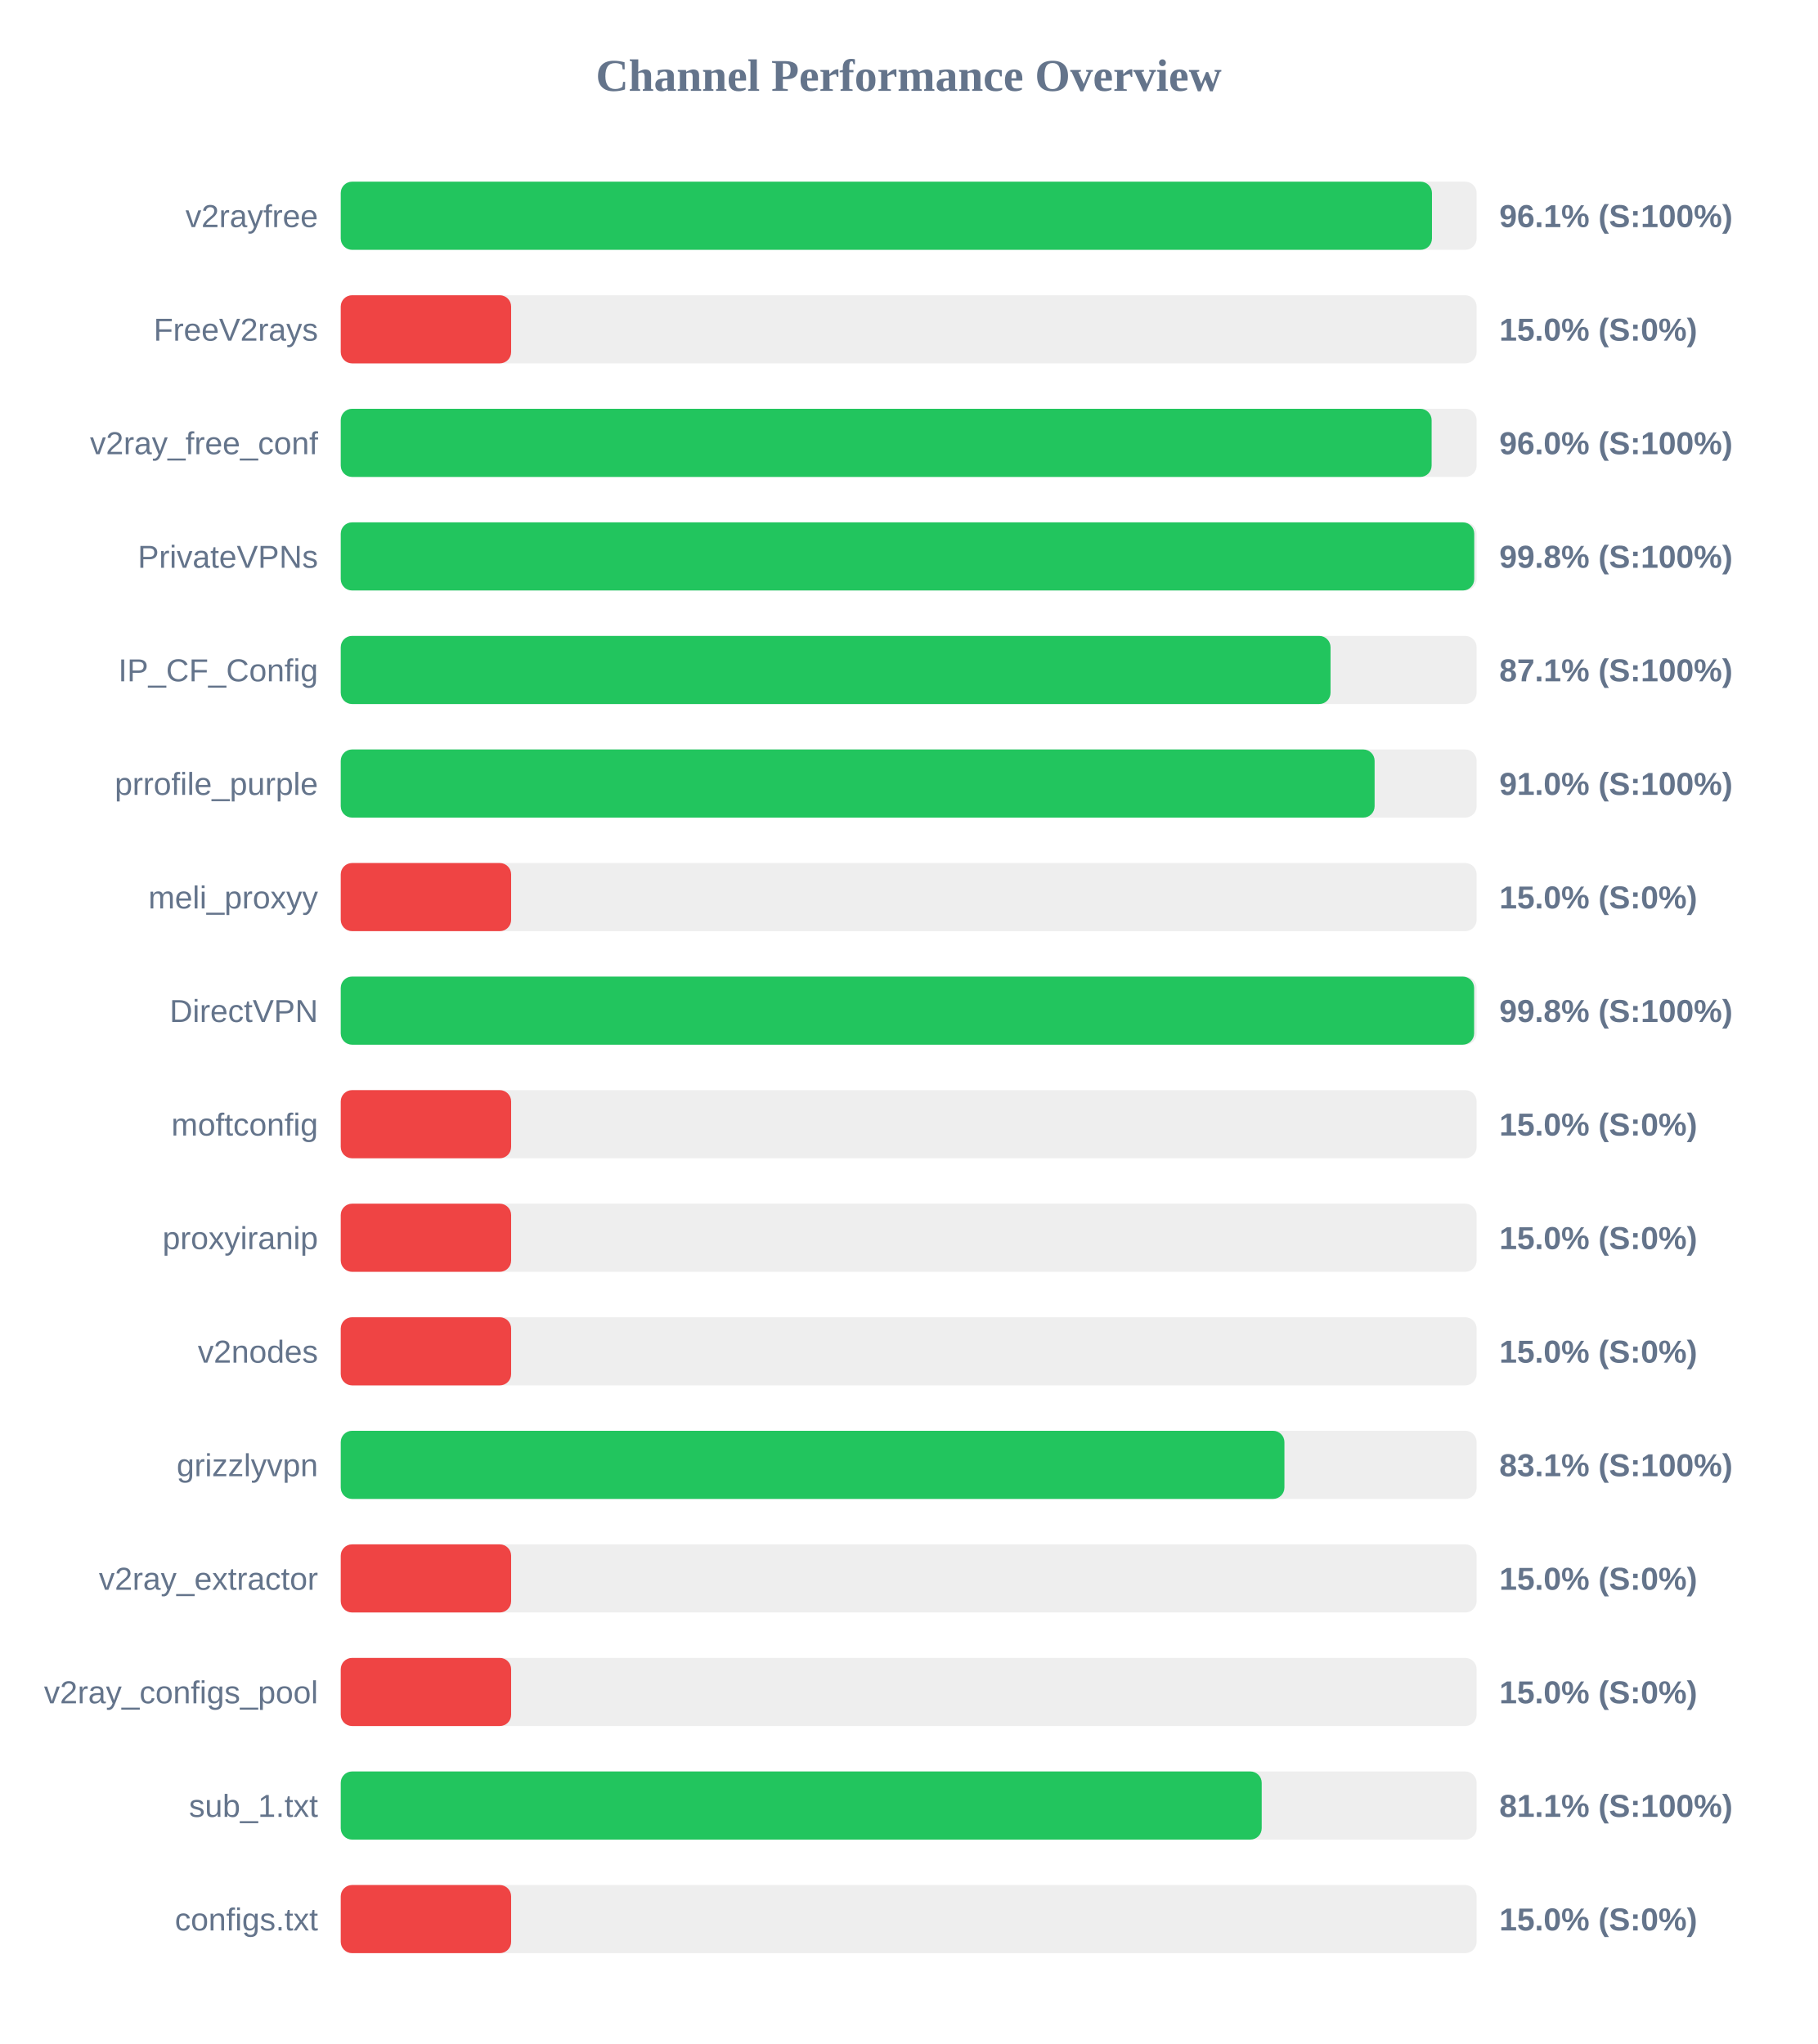
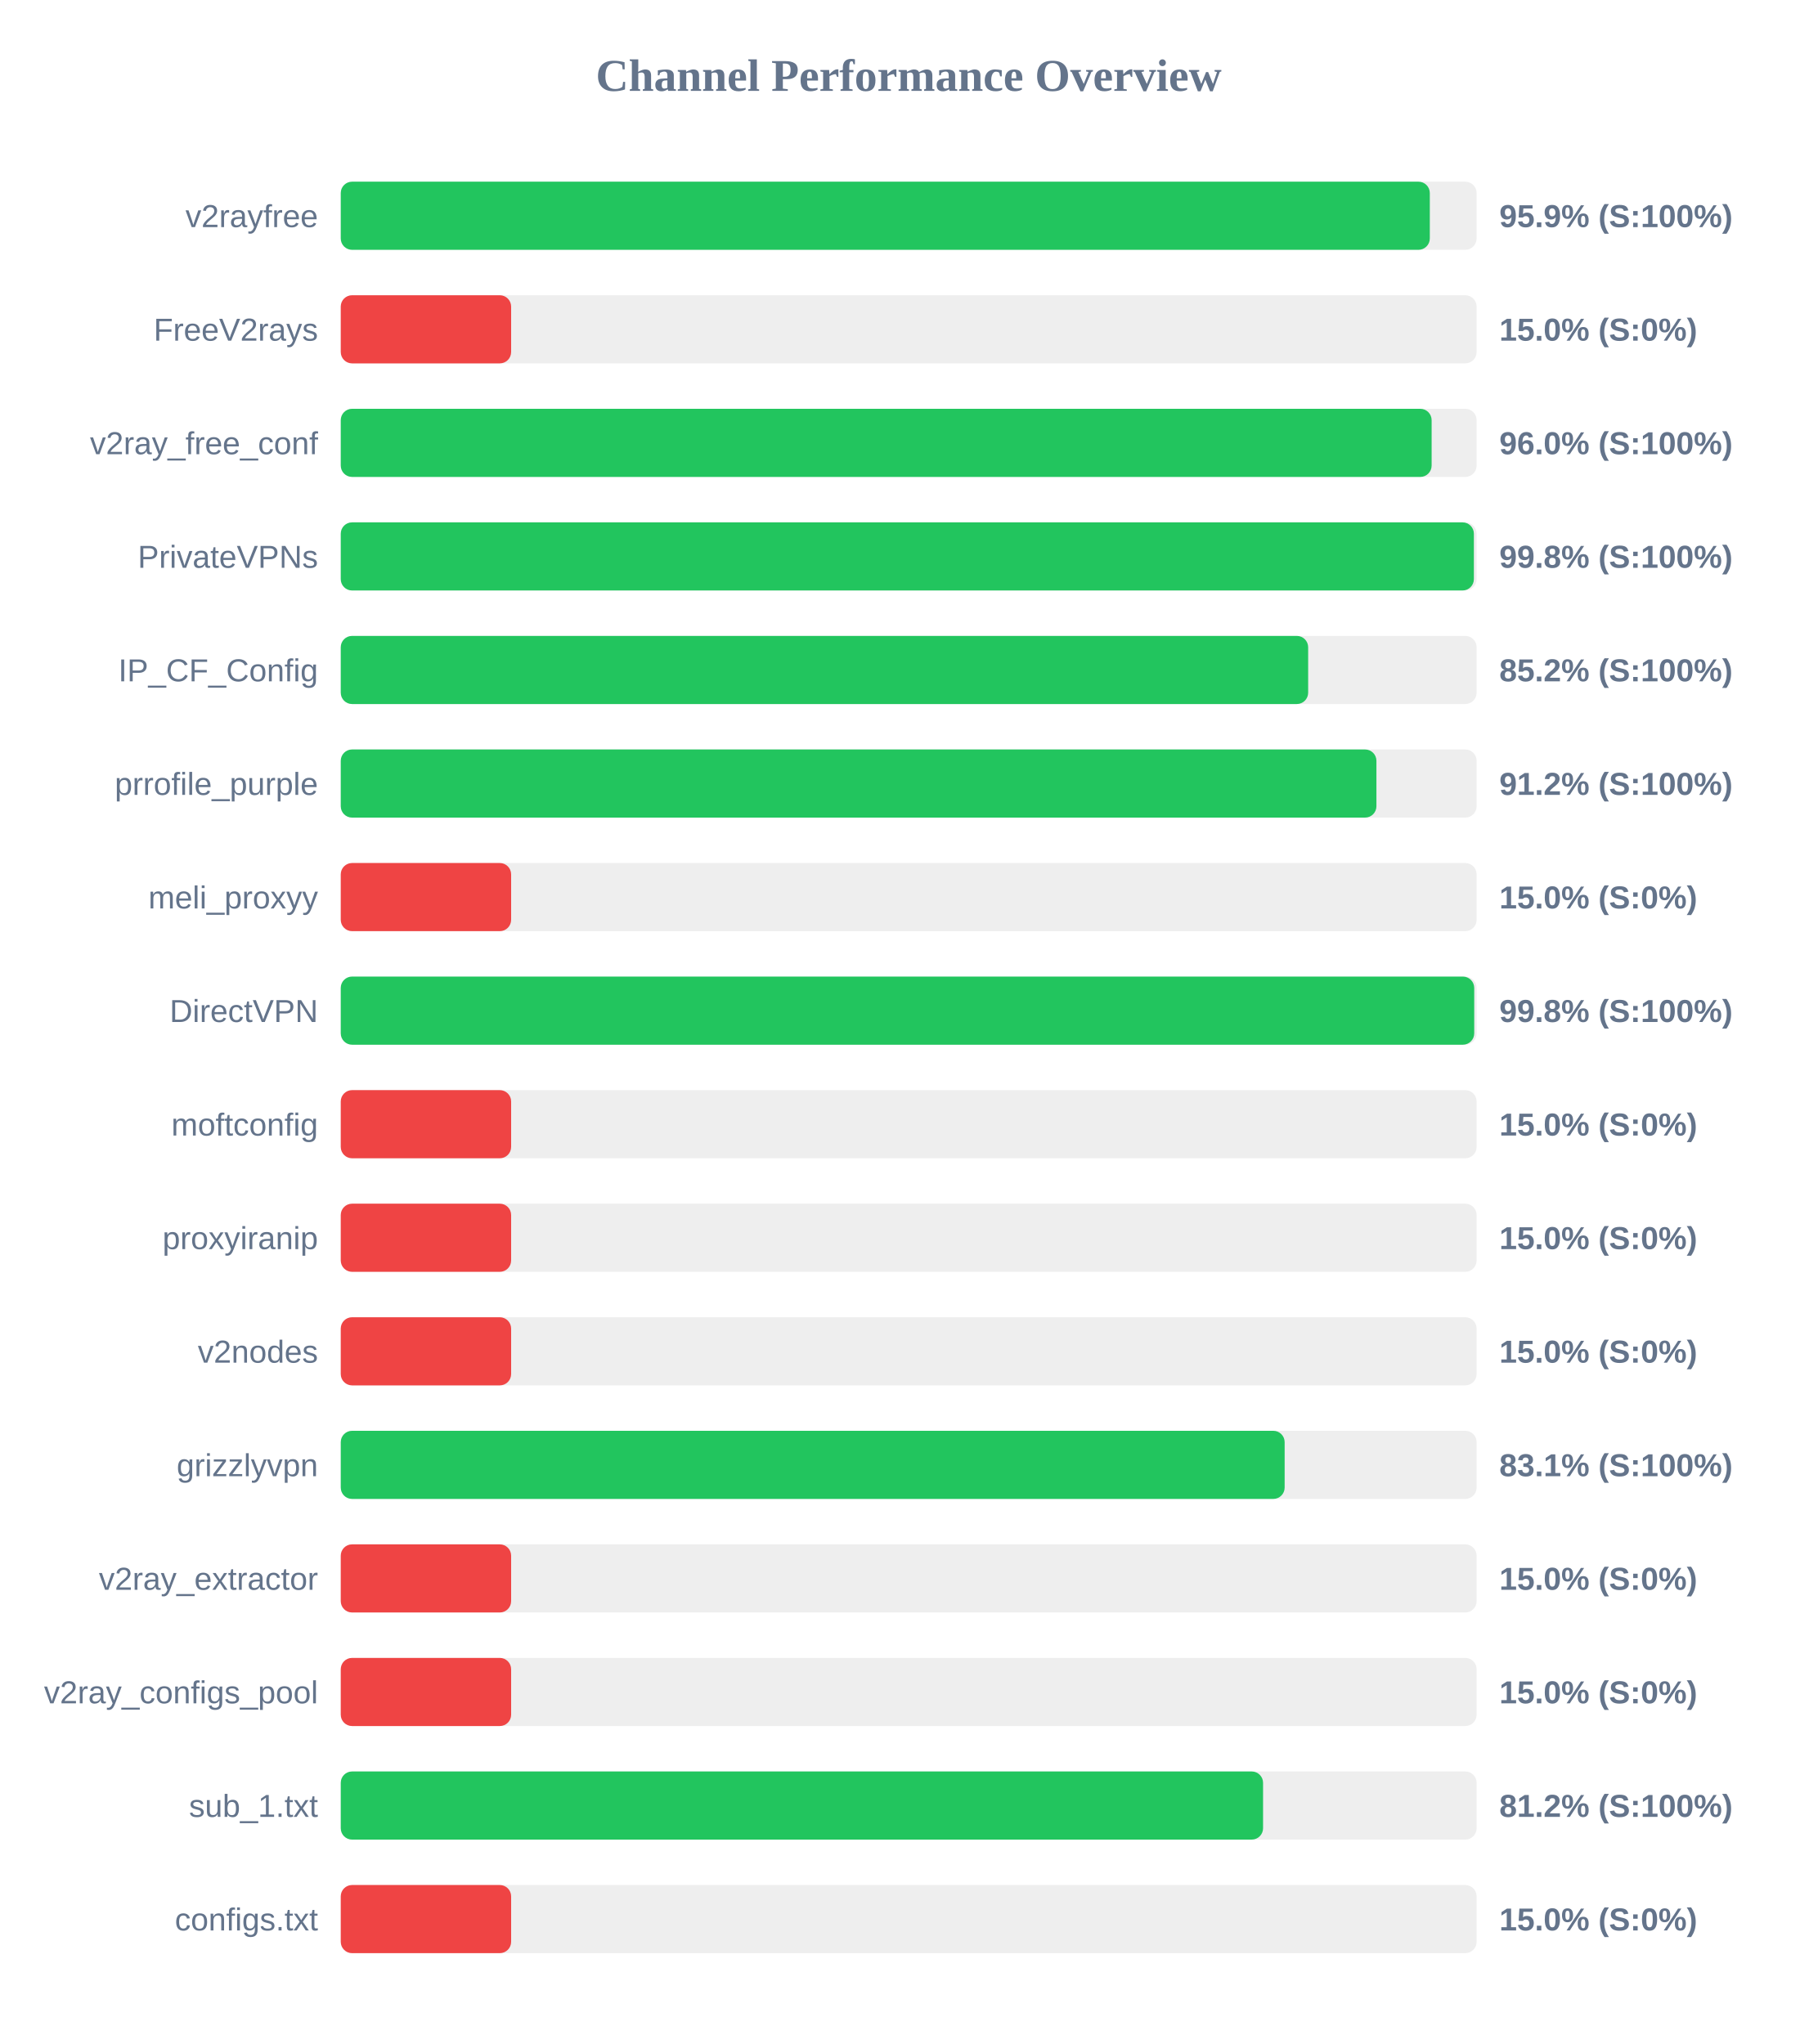
<svg xmlns="http://www.w3.org/2000/svg" width="800" height="900" version="1.1">
  <style>
        .row { font: 14px Arial; fill: #64748b; }
        .score { font: bold 14px Arial; fill: #64748b; }
    </style>
  <text x="400" y="40" text-anchor="middle" font-size="20px" font-weight="bold" fill="#64748b">Channel Performance Overview</text>
  <rect x="150" y="80" width="500" height="30" fill="#eee" rx="5" />
-   <rect x="150" y="80" width="480.35" height="30" fill="#22c55e" rx="5" />
+   <rect x="150" y="80" width="479.4" height="30" fill="#22c55e" rx="5" />
  <text x="140" y="100" text-anchor="end" class="row">v2rayfree</text>
-   <text x="660" y="100" text-anchor="start" class="score">96.1% (S:100%)</text>
+   <text x="660" y="100" text-anchor="start" class="score">95.9% (S:100%)</text>
  <rect x="150" y="130" width="500" height="30" fill="#eee" rx="5" />
  <rect x="150" y="130" width="75.0" height="30" fill="#ef4444" rx="5" />
  <text x="140" y="150" text-anchor="end" class="row">FreeV2rays</text>
  <text x="660" y="150" text-anchor="start" class="score">15.0% (S:0%)</text>
  <rect x="150" y="180" width="500" height="30" fill="#eee" rx="5" />
  <rect x="150" y="180" width="480.2" height="30" fill="#22c55e" rx="5" />
  <text x="140" y="200" text-anchor="end" class="row">v2ray_free_conf</text>
  <text x="660" y="200" text-anchor="start" class="score">96.0% (S:100%)</text>
  <rect x="150" y="230" width="500" height="30" fill="#eee" rx="5" />
-   <rect x="150" y="230" width="498.95" height="30" fill="#22c55e" rx="5" />
+   <rect x="150" y="230" width="498.8" height="30" fill="#22c55e" rx="5" />
  <text x="140" y="250" text-anchor="end" class="row">PrivateVPNs</text>
  <text x="660" y="250" text-anchor="start" class="score">99.8% (S:100%)</text>
  <rect x="150" y="280" width="500" height="30" fill="#eee" rx="5" />
-   <rect x="150" y="280" width="435.7" height="30" fill="#22c55e" rx="5" />
+   <rect x="150" y="280" width="425.85" height="30" fill="#22c55e" rx="5" />
  <text x="140" y="300" text-anchor="end" class="row">IP_CF_Config</text>
-   <text x="660" y="300" text-anchor="start" class="score">87.1% (S:100%)</text>
+   <text x="660" y="300" text-anchor="start" class="score">85.2% (S:100%)</text>
  <rect x="150" y="330" width="500" height="30" fill="#eee" rx="5" />
-   <rect x="150" y="330" width="455.1" height="30" fill="#22c55e" rx="5" />
+   <rect x="150" y="330" width="455.9" height="30" fill="#22c55e" rx="5" />
  <text x="140" y="350" text-anchor="end" class="row">prrofile_purple</text>
-   <text x="660" y="350" text-anchor="start" class="score">91.0% (S:100%)</text>
+   <text x="660" y="350" text-anchor="start" class="score">91.2% (S:100%)</text>
  <rect x="150" y="380" width="500" height="30" fill="#eee" rx="5" />
  <rect x="150" y="380" width="75.0" height="30" fill="#ef4444" rx="5" />
  <text x="140" y="400" text-anchor="end" class="row">meli_proxyy</text>
  <text x="660" y="400" text-anchor="start" class="score">15.0% (S:0%)</text>
  <rect x="150" y="430" width="500" height="30" fill="#eee" rx="5" />
-   <rect x="150" y="430" width="498.9" height="30" fill="#22c55e" rx="5" />
+   <rect x="150" y="430" width="498.95" height="30" fill="#22c55e" rx="5" />
  <text x="140" y="450" text-anchor="end" class="row">DirectVPN</text>
  <text x="660" y="450" text-anchor="start" class="score">99.8% (S:100%)</text>
  <rect x="150" y="480" width="500" height="30" fill="#eee" rx="5" />
  <rect x="150" y="480" width="75.0" height="30" fill="#ef4444" rx="5" />
  <text x="140" y="500" text-anchor="end" class="row">moftconfig</text>
  <text x="660" y="500" text-anchor="start" class="score">15.0% (S:0%)</text>
  <rect x="150" y="530" width="500" height="30" fill="#eee" rx="5" />
  <rect x="150" y="530" width="75.0" height="30" fill="#ef4444" rx="5" />
  <text x="140" y="550" text-anchor="end" class="row">proxyiranip</text>
  <text x="660" y="550" text-anchor="start" class="score">15.0% (S:0%)</text>
  <rect x="150" y="580" width="500" height="30" fill="#eee" rx="5" />
  <rect x="150" y="580" width="75.0" height="30" fill="#ef4444" rx="5" />
  <text x="140" y="600" text-anchor="end" class="row">v2nodes</text>
  <text x="660" y="600" text-anchor="start" class="score">15.0% (S:0%)</text>
  <rect x="150" y="630" width="500" height="30" fill="#eee" rx="5" />
-   <rect x="150" y="630" width="415.4" height="30" fill="#22c55e" rx="5" />
+   <rect x="150" y="630" width="415.5" height="30" fill="#22c55e" rx="5" />
  <text x="140" y="650" text-anchor="end" class="row">grizzlyvpn</text>
  <text x="660" y="650" text-anchor="start" class="score">83.1% (S:100%)</text>
  <rect x="150" y="680" width="500" height="30" fill="#eee" rx="5" />
  <rect x="150" y="680" width="75.0" height="30" fill="#ef4444" rx="5" />
  <text x="140" y="700" text-anchor="end" class="row">v2ray_extractor</text>
  <text x="660" y="700" text-anchor="start" class="score">15.0% (S:0%)</text>
  <rect x="150" y="730" width="500" height="30" fill="#eee" rx="5" />
  <rect x="150" y="730" width="75.0" height="30" fill="#ef4444" rx="5" />
  <text x="140" y="750" text-anchor="end" class="row">v2ray_configs_pool</text>
  <text x="660" y="750" text-anchor="start" class="score">15.0% (S:0%)</text>
  <rect x="150" y="780" width="500" height="30" fill="#eee" rx="5" />
-   <rect x="150" y="780" width="405.4" height="30" fill="#22c55e" rx="5" />
+   <rect x="150" y="780" width="406.0" height="30" fill="#22c55e" rx="5" />
  <text x="140" y="800" text-anchor="end" class="row">sub_1.txt</text>
-   <text x="660" y="800" text-anchor="start" class="score">81.1% (S:100%)</text>
+   <text x="660" y="800" text-anchor="start" class="score">81.2% (S:100%)</text>
  <rect x="150" y="830" width="500" height="30" fill="#eee" rx="5" />
  <rect x="150" y="830" width="75.0" height="30" fill="#ef4444" rx="5" />
  <text x="140" y="850" text-anchor="end" class="row">configs.txt</text>
  <text x="660" y="850" text-anchor="start" class="score">15.0% (S:0%)</text>
</svg>
